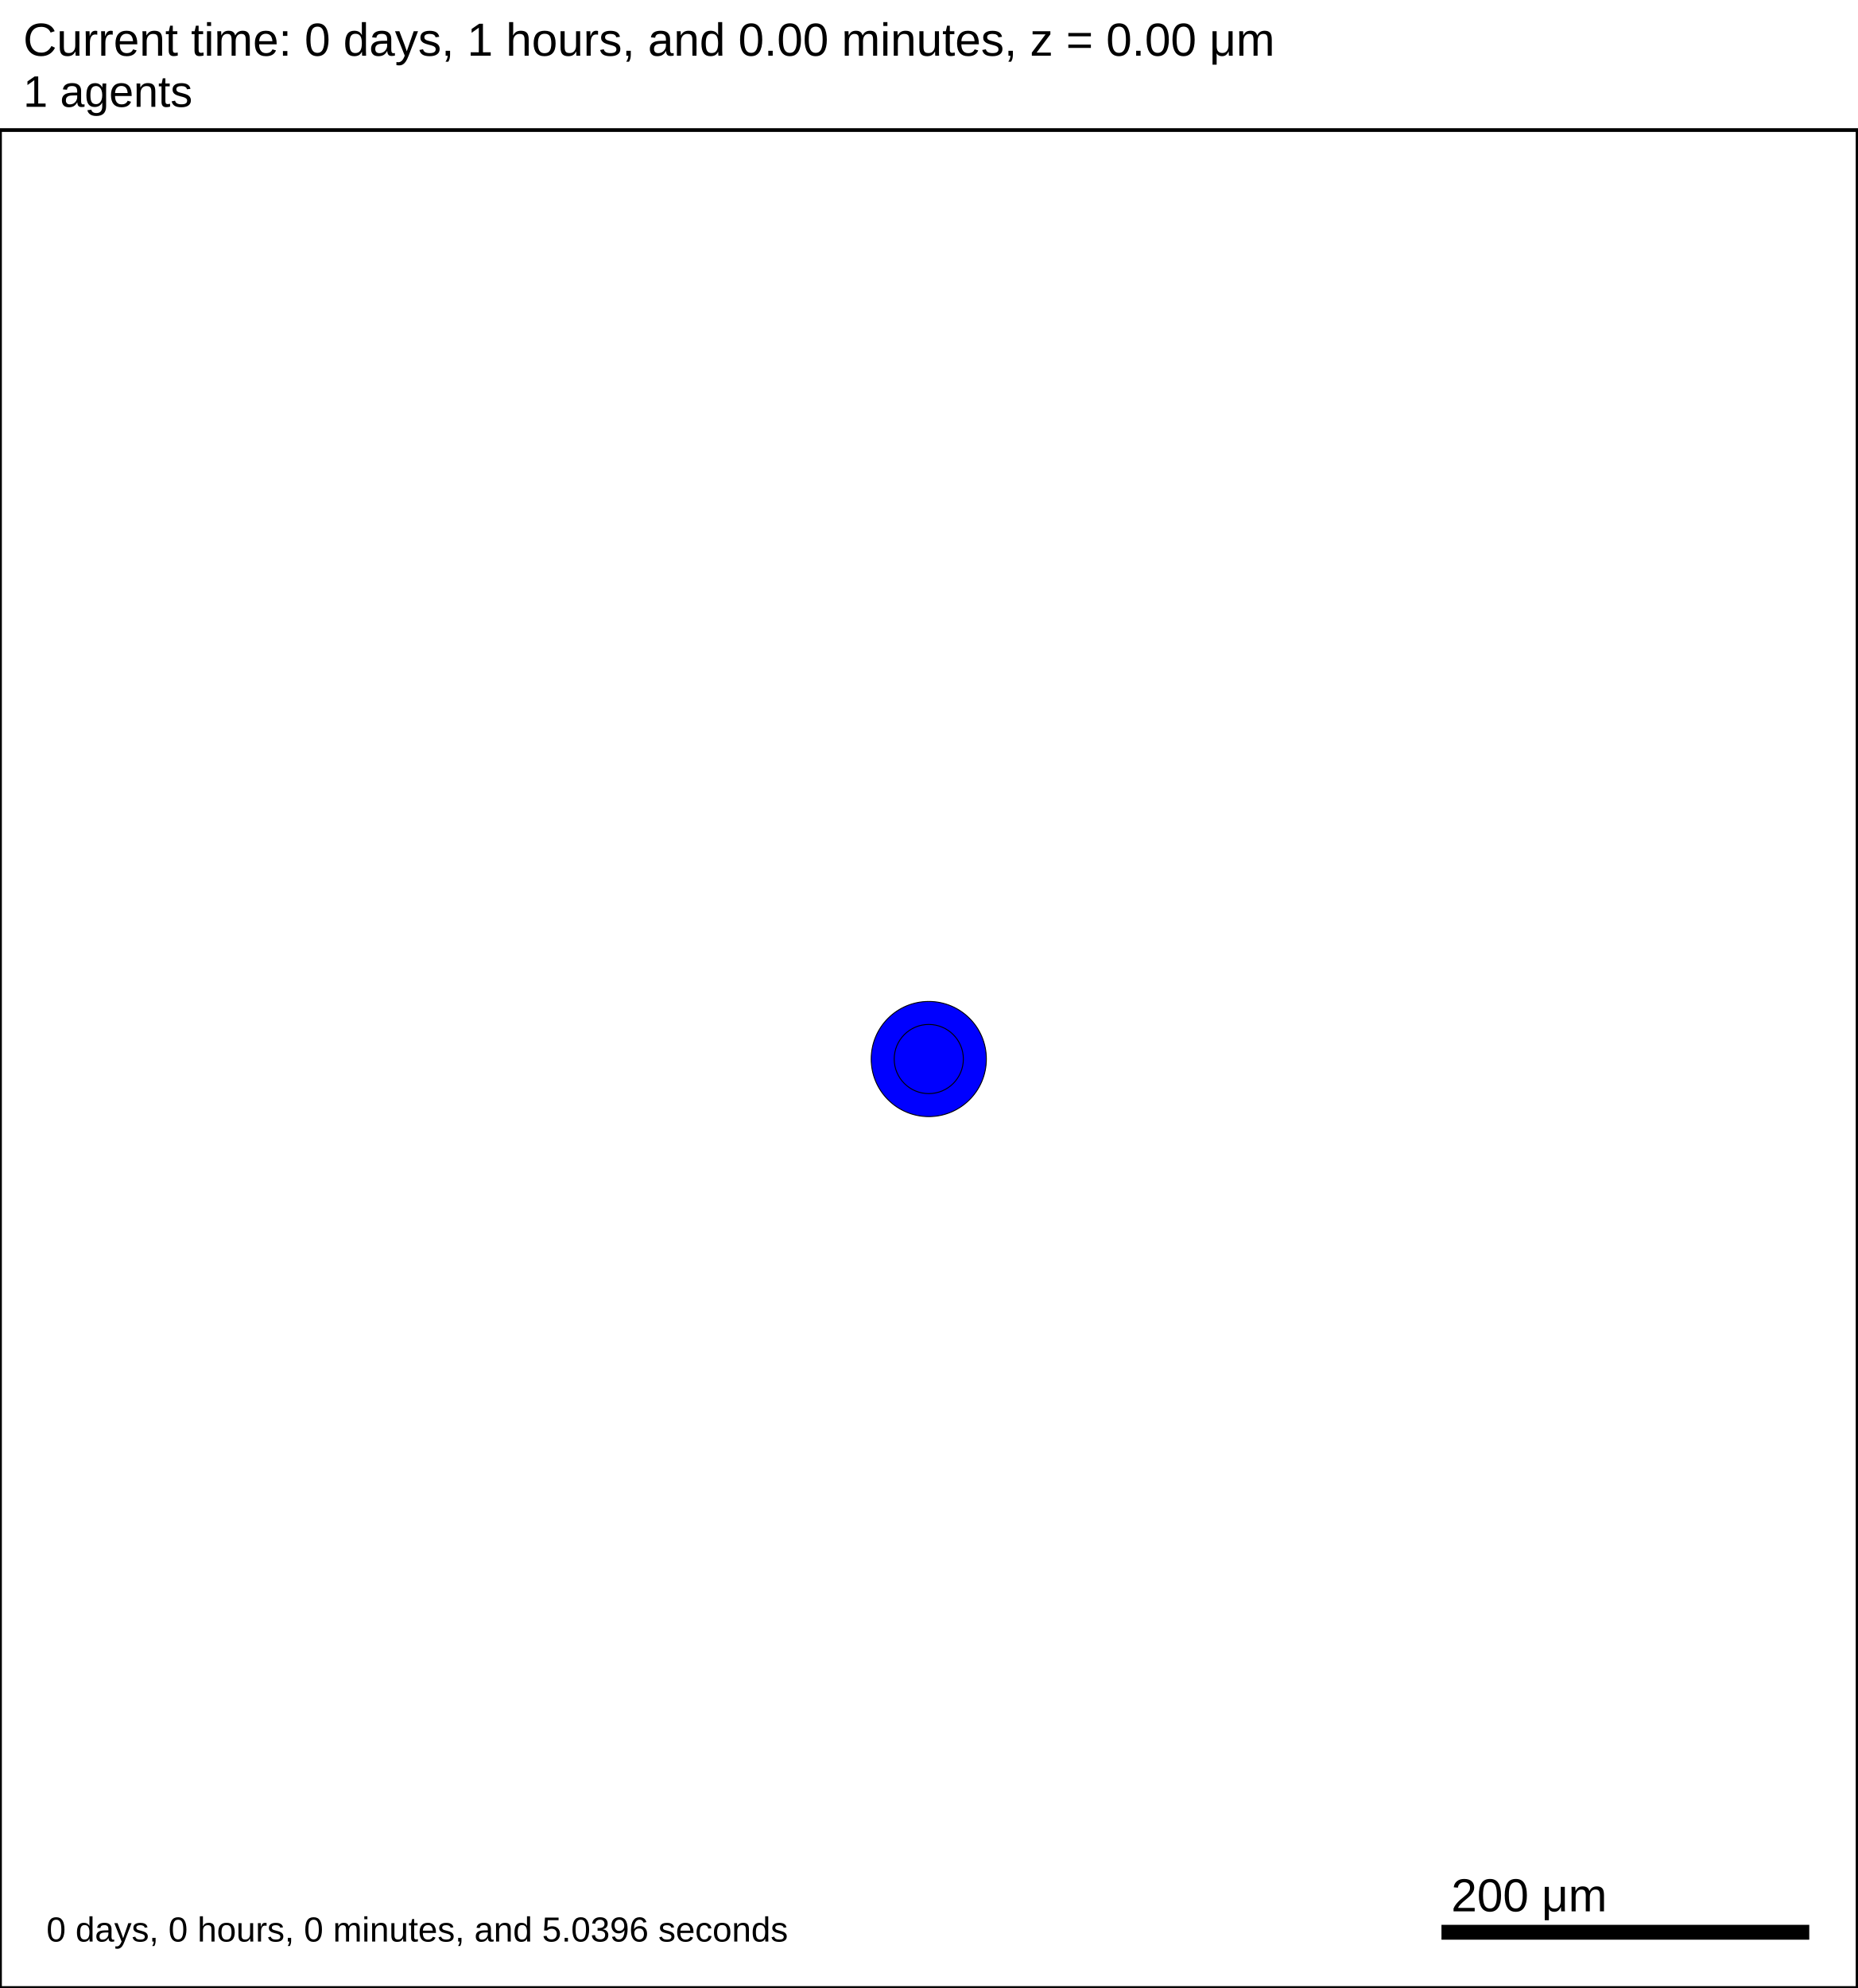
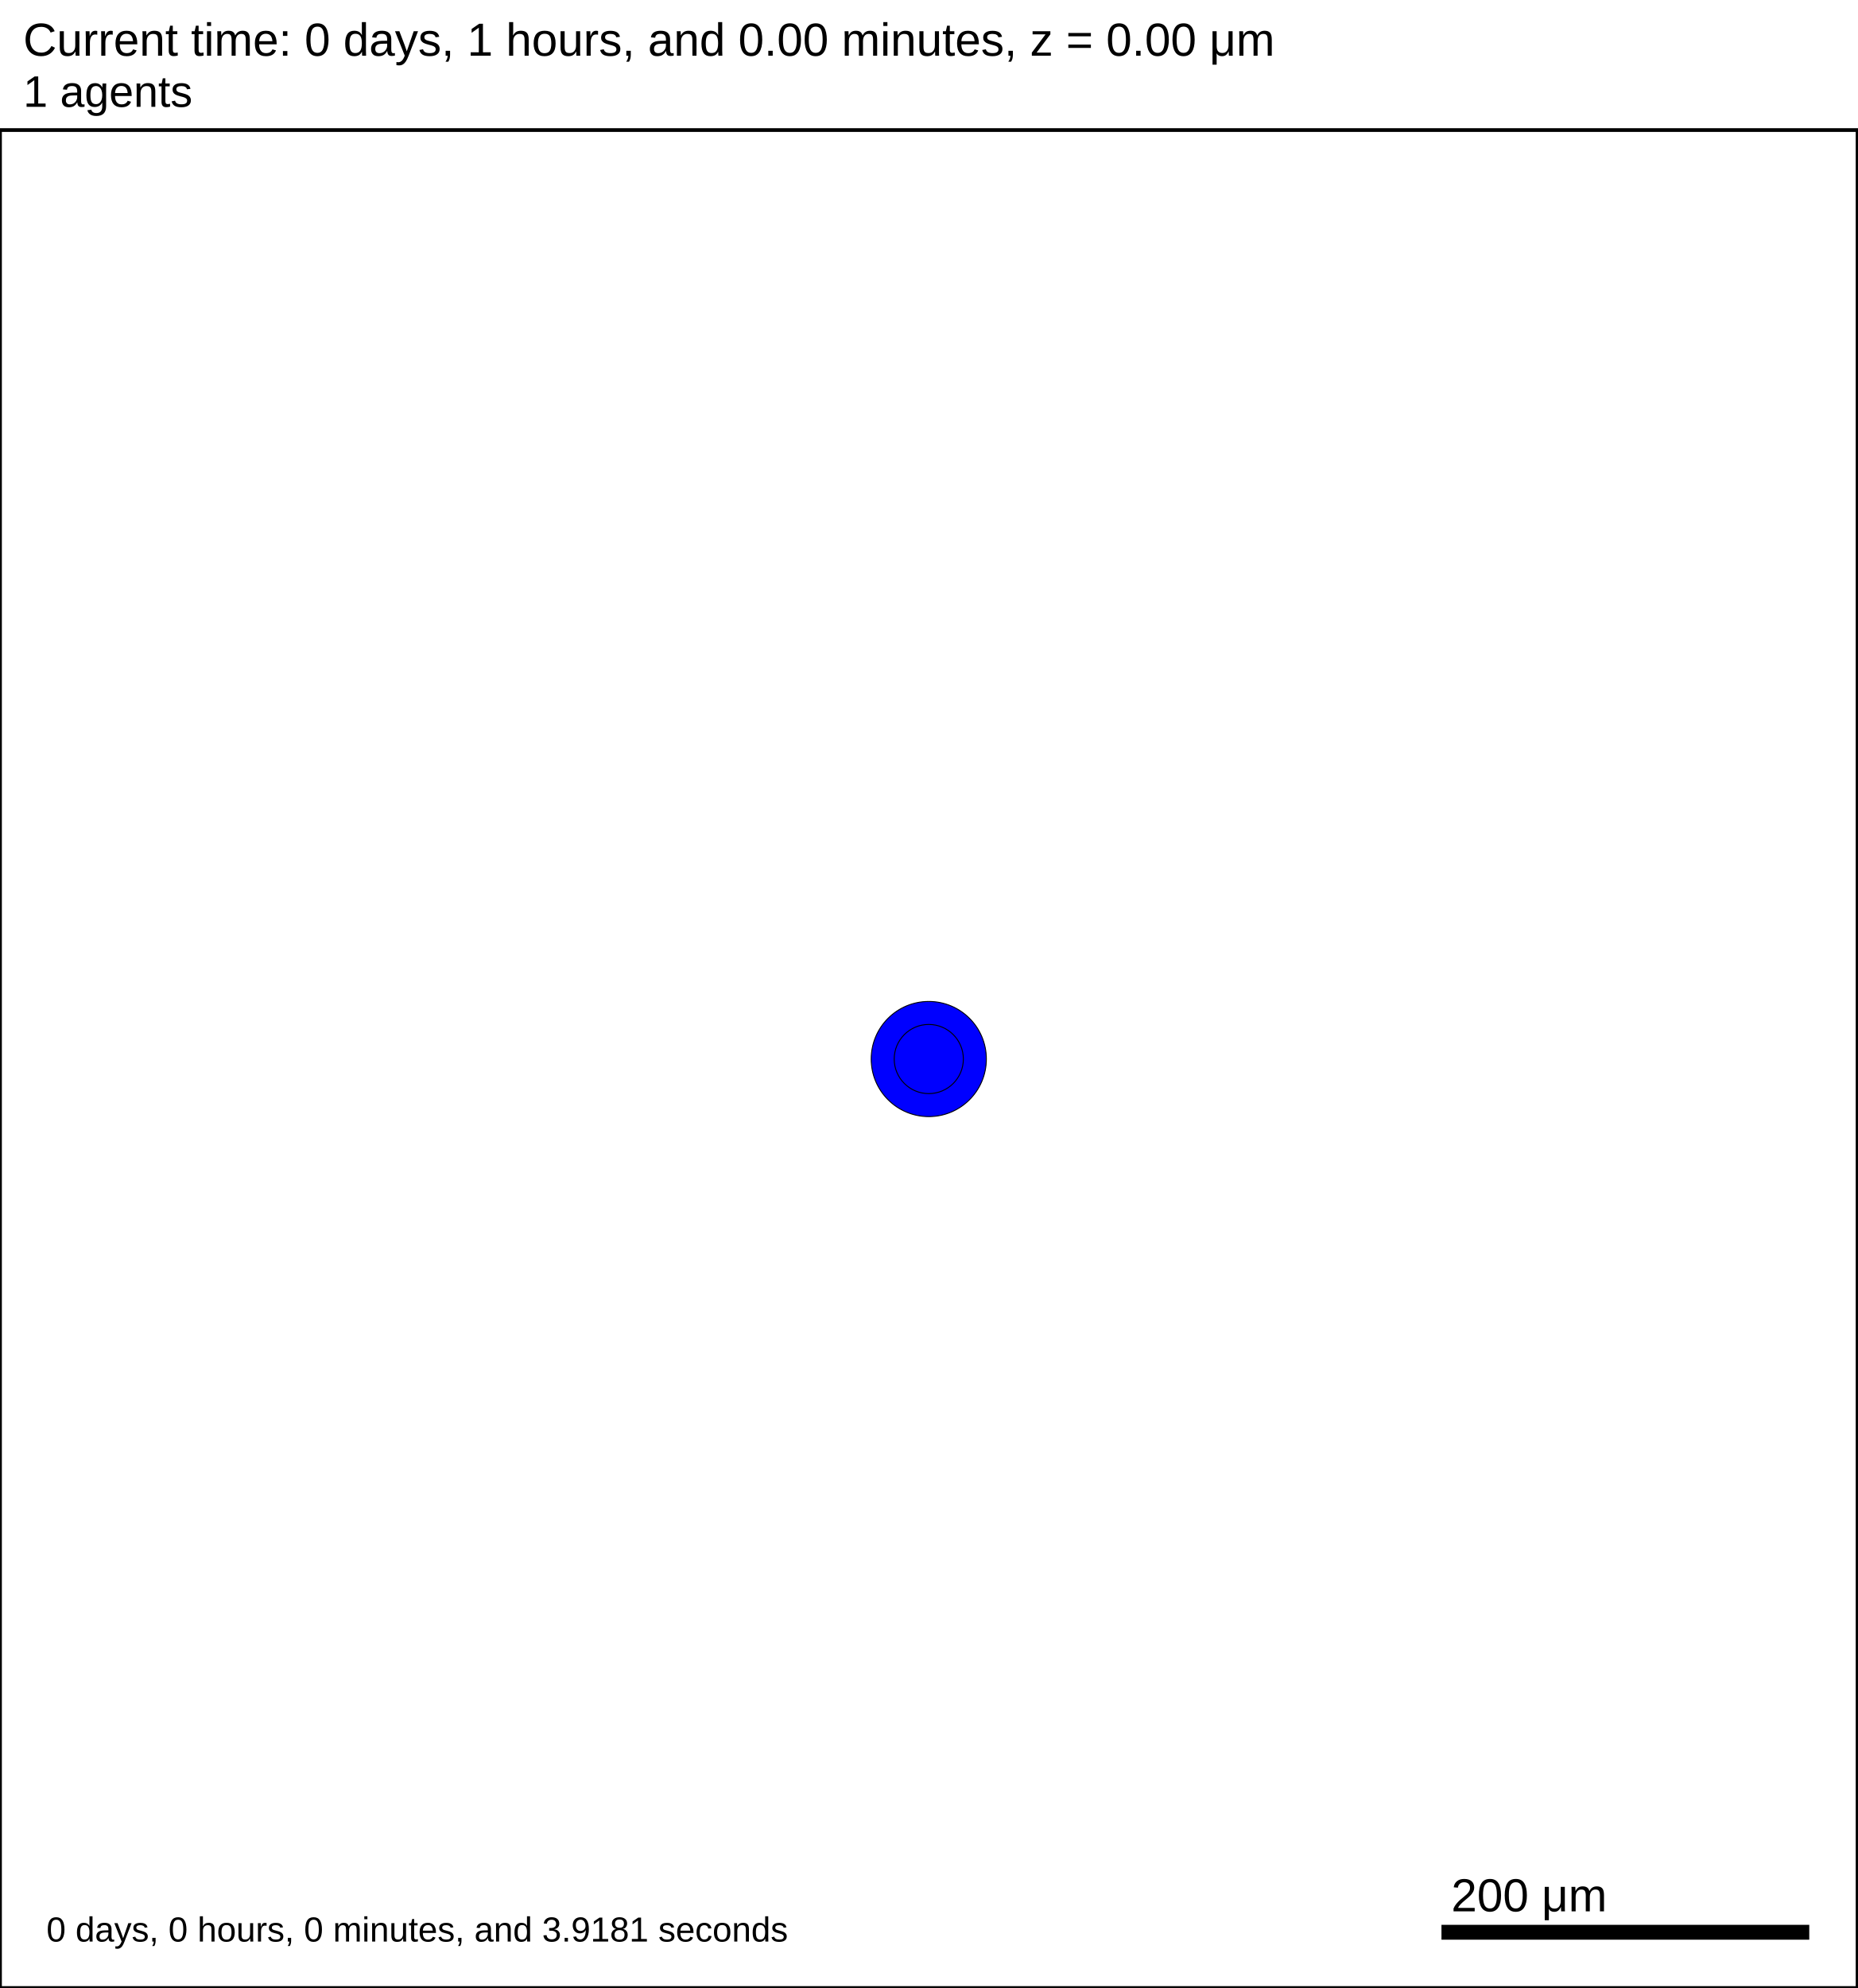
<svg xmlns="http://www.w3.org/2000/svg" version="1.1" width="1000" height="1070" id="svg2">
  <rect x="0" y="0" width="1000" height="1070" stroke-width="2" stroke="white" fill="white" />
  <text x="12.5" y="30" font-family="Arial" font-size="25" fill="black">
   Current time: 0 days, 1 hours, and 0.00 minutes, z = 0.00 μm
  </text>
  <text x="12.5" y="57.5" font-family="Arial" font-size="23.75" fill="black">
   1 agents
  </text>
  <g id="tissue" transform="translate(0,1070) scale(1,-1)">
    <g id="ECM">
  </g>
    <g id="cells">
      <g id="cell0">
        <circle cx="500" cy="500" r="30.993" stroke-width="0.5" stroke="rgb(0,0,0)" fill="blue" />
        <circle cx="500" cy="500" r="18.61" stroke-width="0.5" stroke="rgb(0,0,0)" fill="blue" />
      </g>
    </g>
  </g>
  <rect x="775" y="1035" width="200" height="10" stroke-width="2" stroke="rgb(255,255,255)" fill="rgb(0,0,0)" />
  <text x="781.25" y="1028.75" font-family="Arial" font-size="25" fill="black">
   200 μm
  </text>
  <text x="25" y="1045" font-family="Arial" font-size="18.75" fill="black">
-    0 days, 0 hours, 0 minutes, and 5.0396 seconds
+    0 days, 0 hours, 0 minutes, and 3.9181 seconds
  </text>
  <rect x="0" y="70" width="1000" height="1000" stroke-width="2" stroke="rgb(0,0,0)" fill="none" />
</svg>
